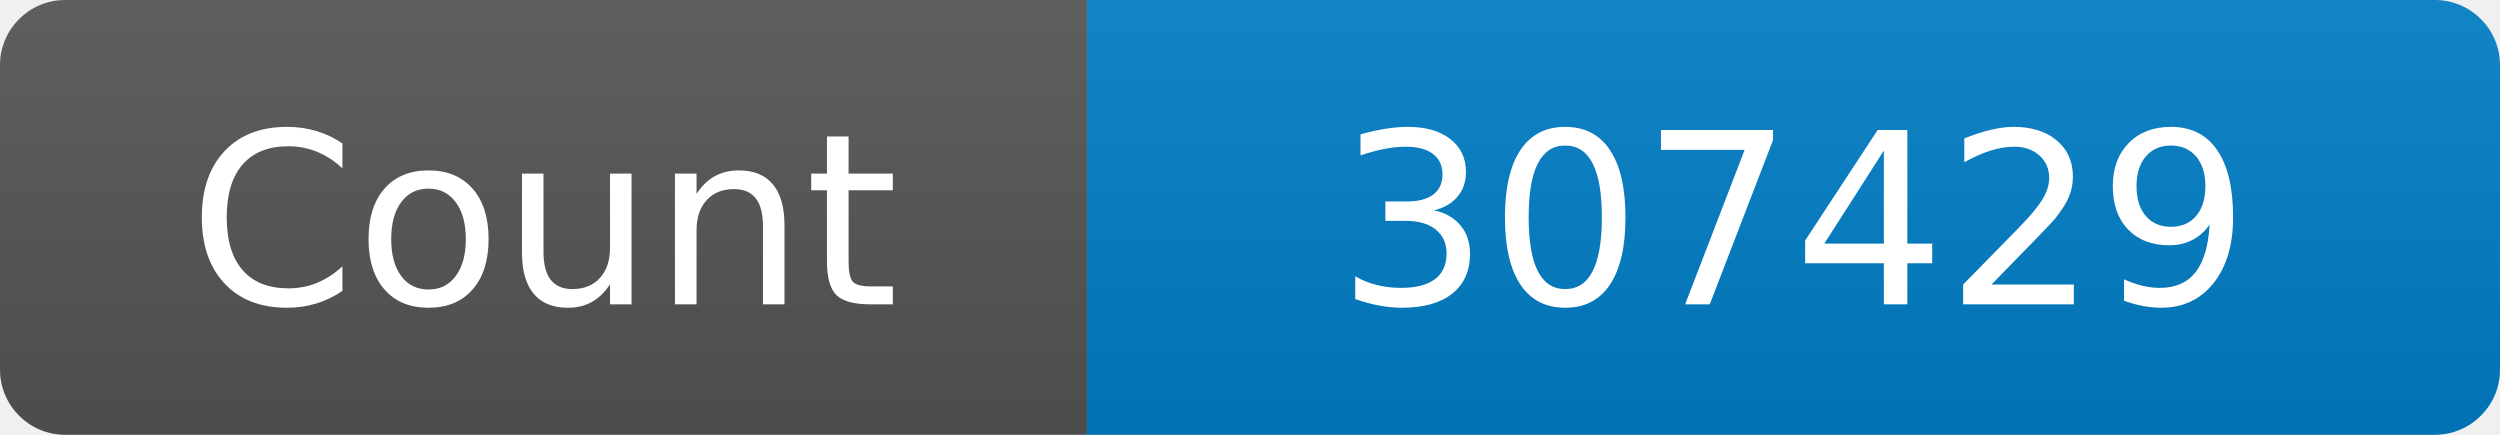
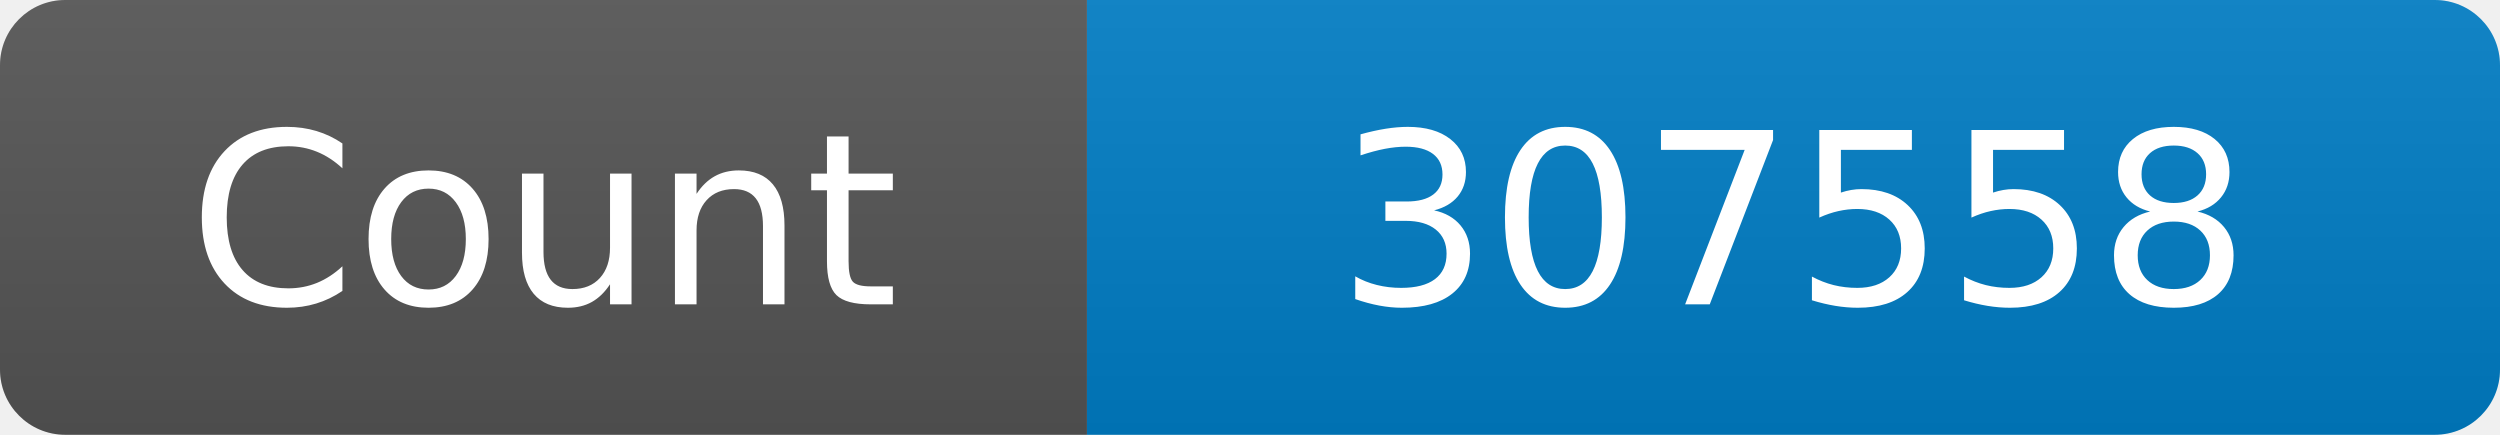
<svg xmlns="http://www.w3.org/2000/svg" width="115" height="20" role="img" aria-label="Maintained?: yes">
  <linearGradient id="s" x2="0" y2="100%">
    <stop offset="0" stop-color="#bbb" stop-opacity=".1" />
    <stop offset="1" stop-opacity=".1" />
  </linearGradient>
  <clipPath id="r">
    <rect width="115" height="20" rx="3" fill="#fff" />
  </clipPath>
  <g clip-path="url(#r)">
    <rect width="50" height="20" fill="#555" />
    <rect x="50" width="160" height="20" fill="#007ec6" />
    <rect width="115" height="20" fill="url(#s)" />
  </g>
  <g fill="#fff" text-anchor="middle" font-family="Verdana,Geneva,DejaVu Sans,sans-serif" font-size="110">
    <text x="250" y="140" transform="scale(.1)" fill="#fff">Count</text>
-     <text x="825" y="140" transform="scale(.1)" fill="#fff">307429</text>
+     <text x="825" y="140" transform="scale(.1)" fill="#fff">307558</text>
  </g>
</svg>
